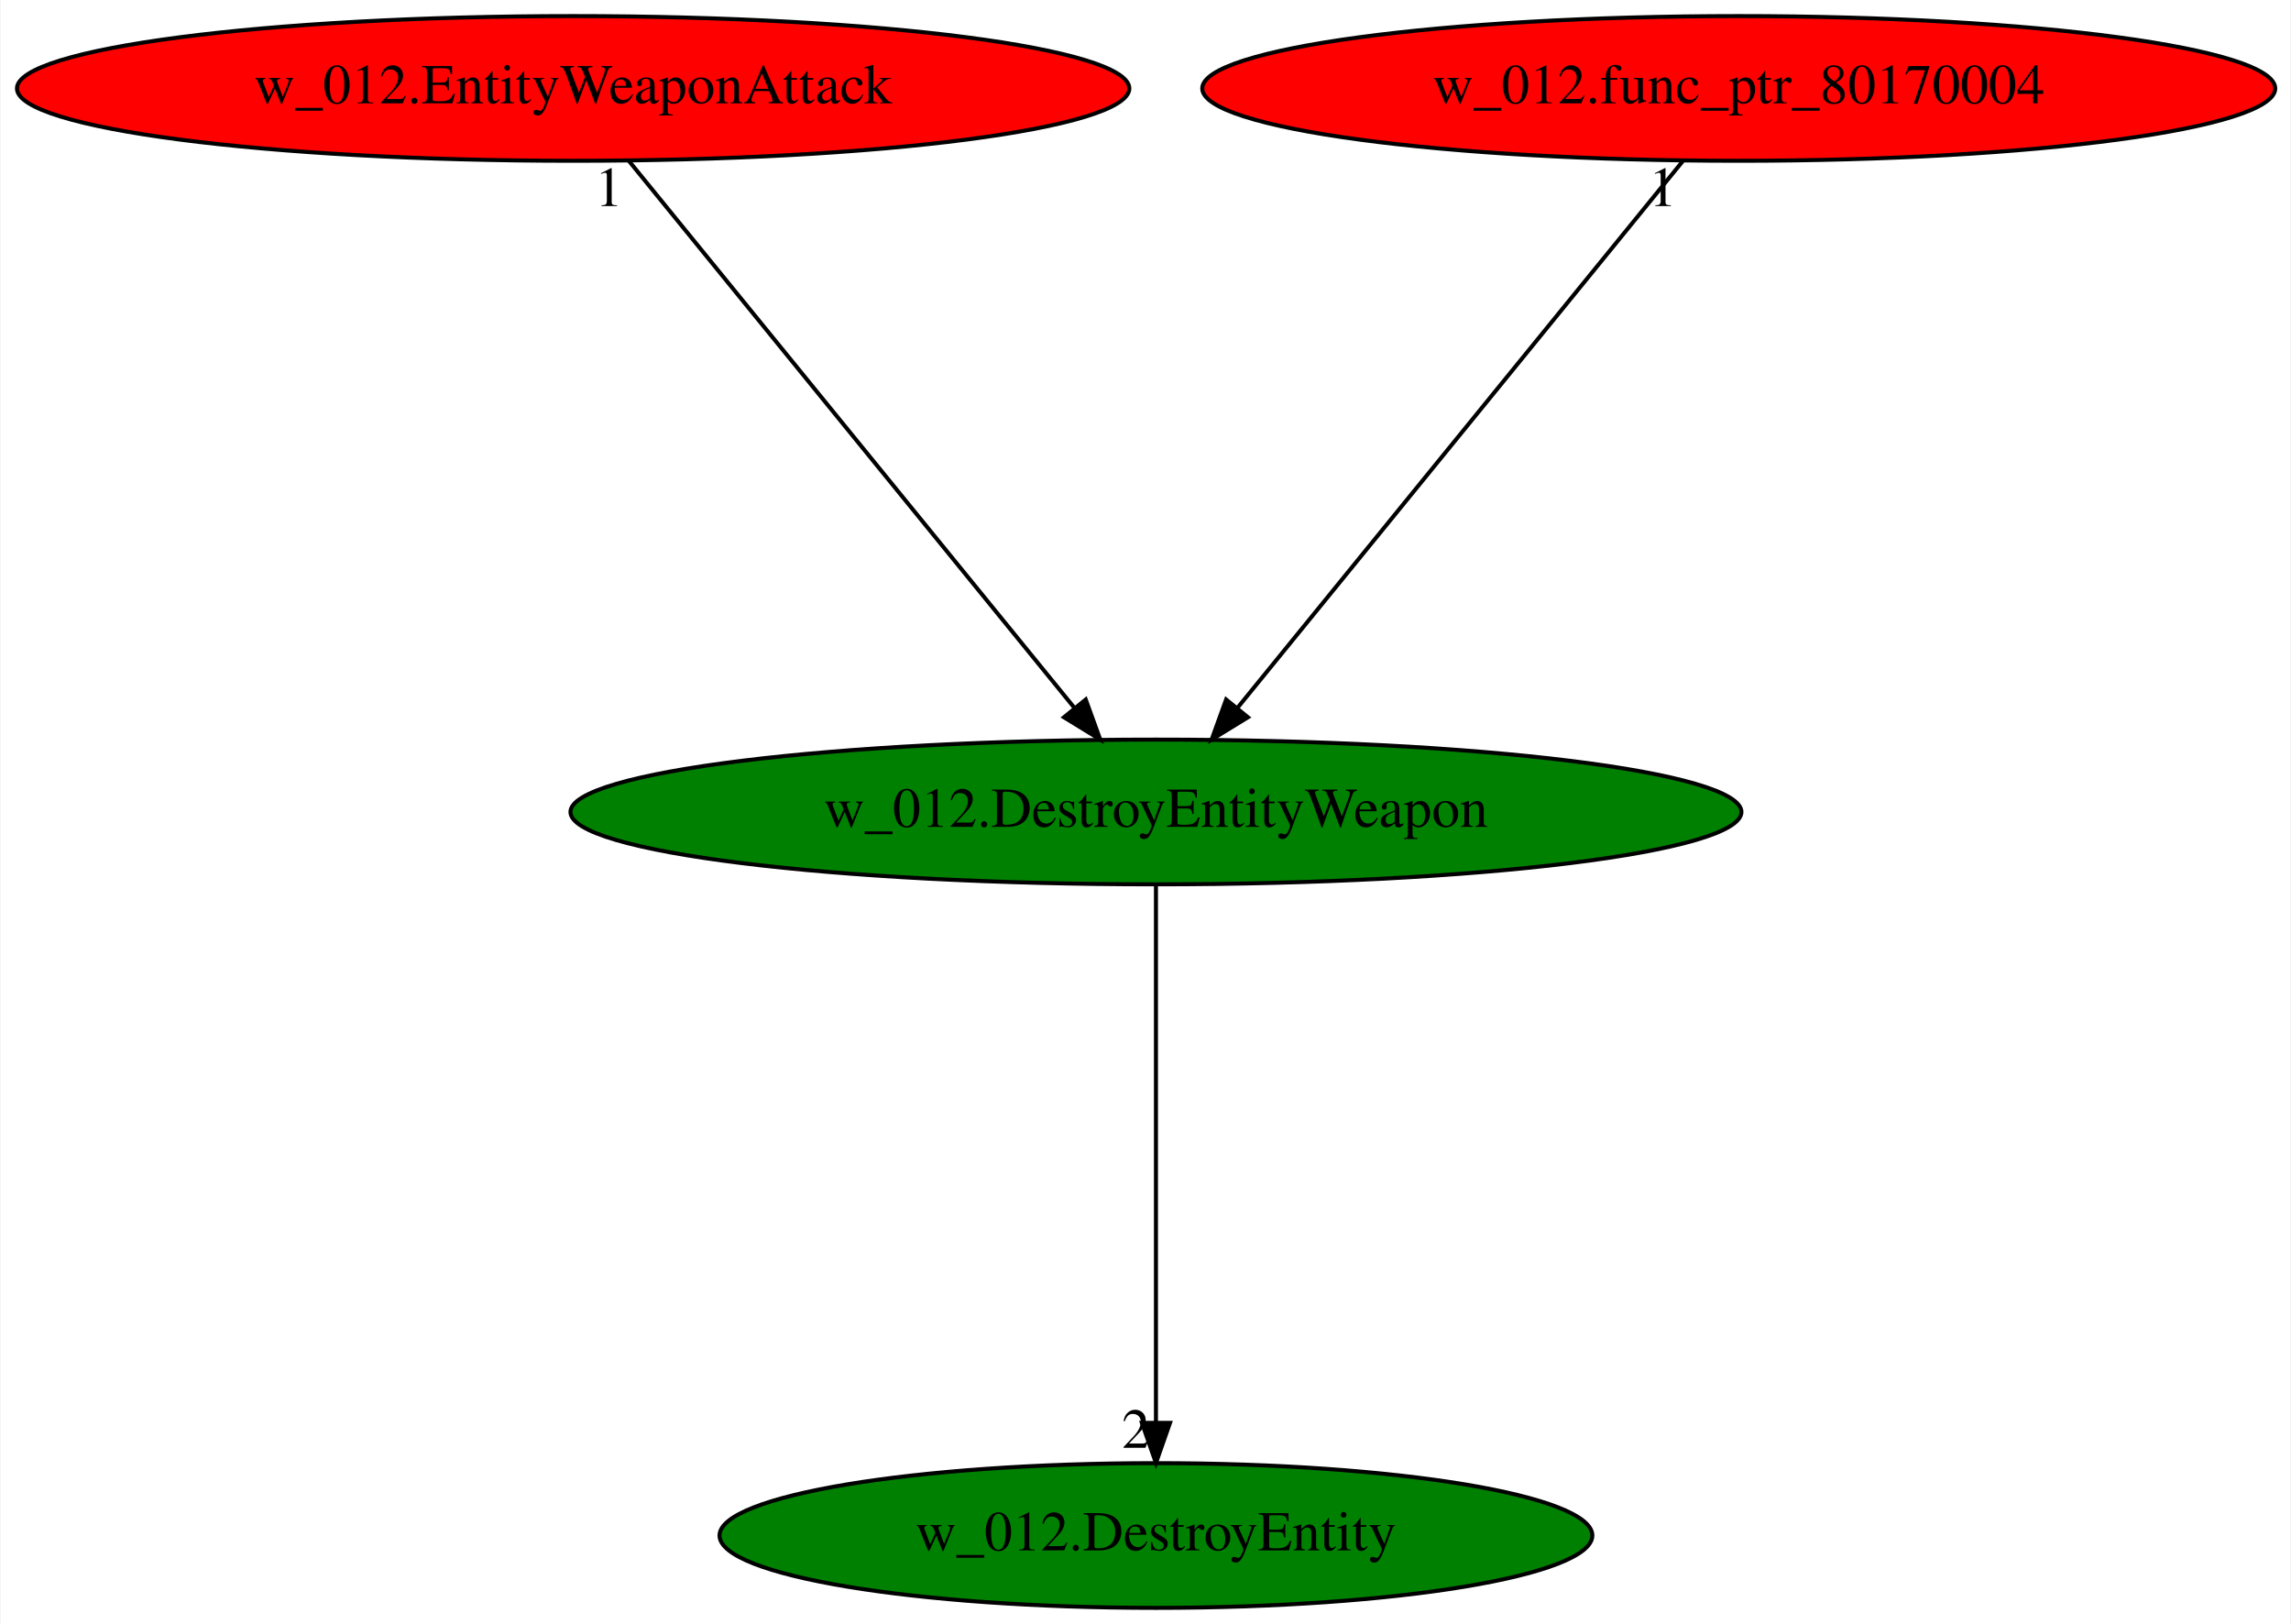
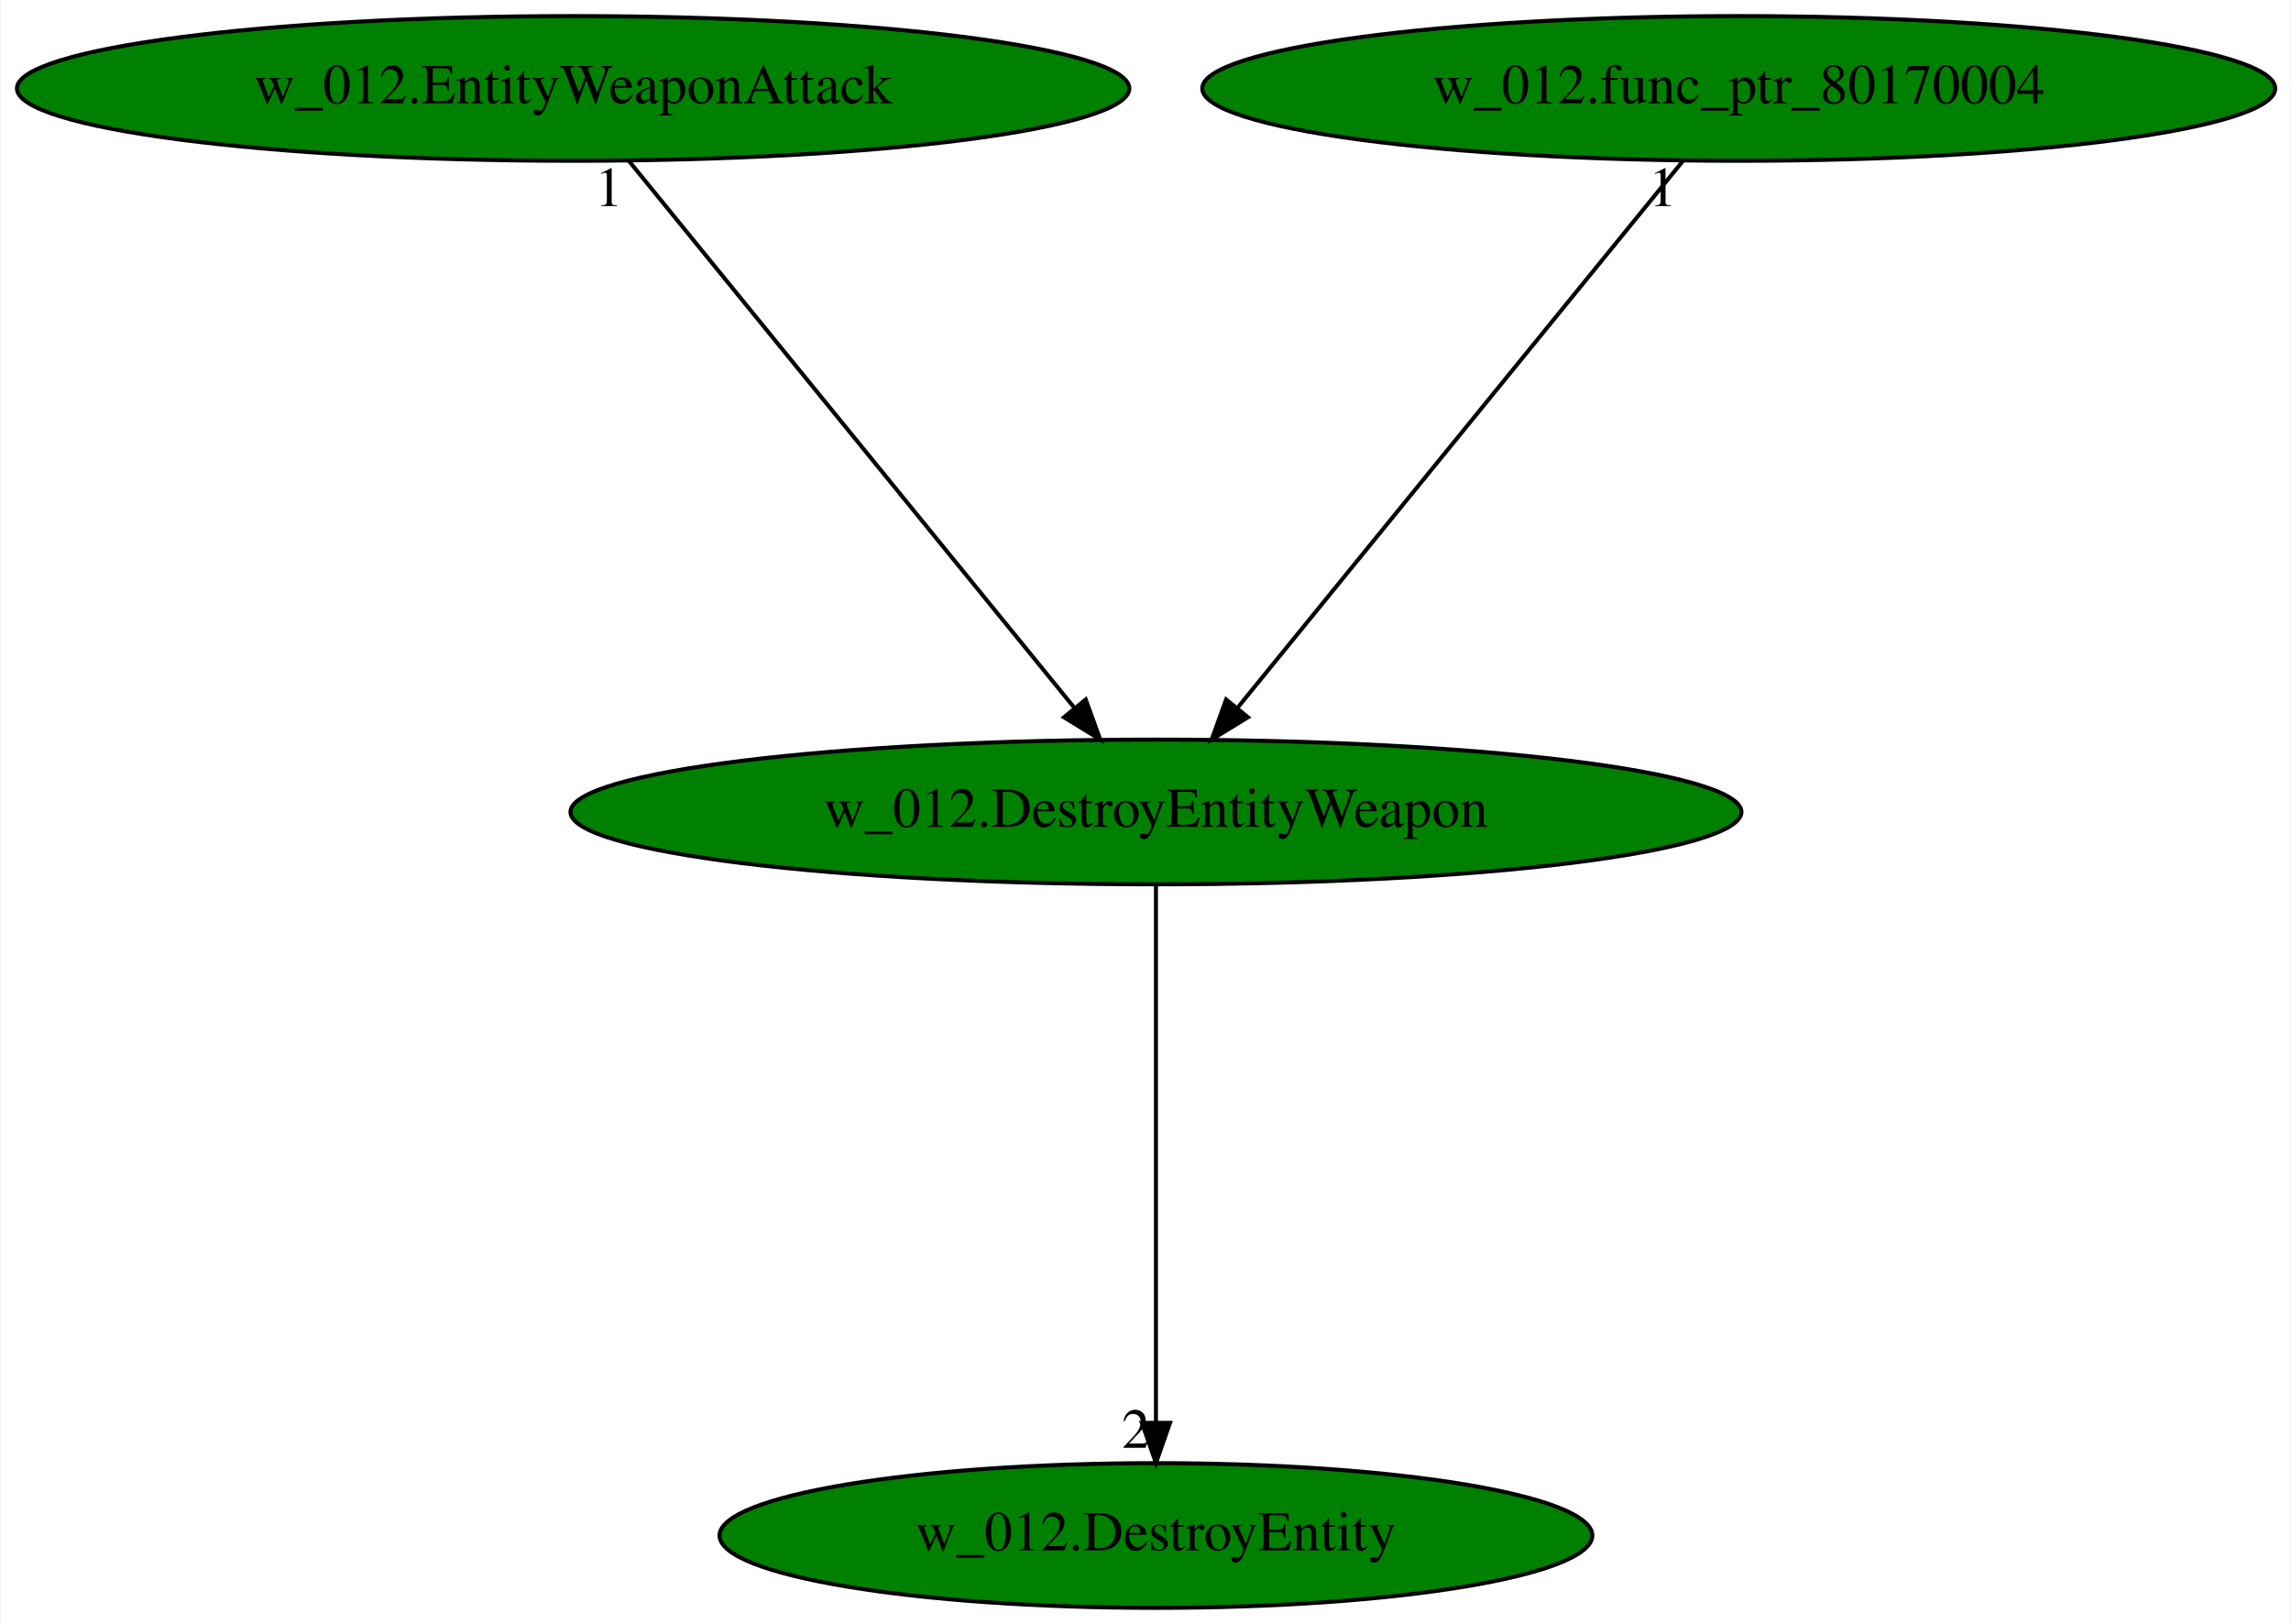
<svg xmlns="http://www.w3.org/2000/svg" xmlns:xlink="http://www.w3.org/1999/xlink" width="570pt" height="404pt" viewBox="0.00 0.00 569.68 404.00">
  <g id="graph0" class="graph" transform="scale(1 1) rotate(0) translate(4 400)">
    <polygon fill="white" stroke="transparent" points="-4,4 -4,-400 565.68,-400 565.68,4 -4,4" />
    <g id="node1" class="node">
      <ellipse fill="green" stroke="black" cx="283.44" cy="-198" rx="145.67" ry="18" />
      <text text-anchor="middle" x="283.44" y="-194.3" font-family="Times,serif" font-size="14.00">w_012.DestroyEntityWeapon</text>
    </g>
    <g id="node2" class="node">
      <g id="a_node2">
        <a xlink:href="w_012.DestroyEntity.svg" xlink:title="w_012.DestroyEntity">
          <ellipse fill="green" stroke="black" cx="283.44" cy="-18" rx="108.58" ry="18" />
          <text text-anchor="middle" x="283.44" y="-14.3" font-family="Times,serif" font-size="14.00">w_012.DestroyEntity</text>
        </a>
      </g>
    </g>
    <g id="edge1" class="edge">
      <path fill="none" stroke="black" d="M283.44,-179.93C283.44,-148.97 283.44,-83.3 283.44,-46.13" />
      <polygon fill="black" stroke="black" points="286.94,-46.02 283.44,-36.02 279.94,-46.02 286.94,-46.02" />
      <text text-anchor="middle" x="278.44" y="-39.82" font-family="Times,serif" font-size="14.00">2</text>
    </g>
    <g id="node3" class="node">
      <g id="a_node3">
        <a xlink:href="w_012.EntityWeaponAttack.svg" xlink:title="w_012.EntityWeaponAttack">
-           <ellipse fill="red" stroke="black" cx="138.44" cy="-378" rx="138.38" ry="18" />
+           <ellipse fill="green" stroke="black" cx="138.44" cy="-378" rx="138.38" ry="18" />
          <text text-anchor="middle" x="138.44" y="-374.3" font-family="Times,serif" font-size="14.00">w_012.EntityWeaponAttack</text>
        </a>
      </g>
    </g>
    <g id="edge2" class="edge">
      <path fill="none" stroke="black" d="M152.34,-359.93C178.11,-328.3 233.37,-260.46 263.25,-223.78" />
      <polygon fill="black" stroke="black" points="265.97,-225.98 269.58,-216.02 260.55,-221.56 265.97,-225.98" />
      <text text-anchor="middle" x="147.34" y="-348.73" font-family="Times,serif" font-size="14.00">1</text>
    </g>
    <g id="node4" class="node">
      <g id="a_node4">
        <a xlink:href="w_012.func_ptr_80170004.svg" xlink:title="w_012.func_ptr_80170004">
-           <ellipse fill="red" stroke="black" cx="428.44" cy="-378" rx="133.48" ry="18" />
+           <ellipse fill="green" stroke="black" cx="428.44" cy="-378" rx="133.48" ry="18" />
          <text text-anchor="middle" x="428.44" y="-374.3" font-family="Times,serif" font-size="14.00">w_012.func_ptr_80170004</text>
        </a>
      </g>
    </g>
    <g id="edge3" class="edge">
      <path fill="none" stroke="black" d="M414.53,-359.93C388.77,-328.3 333.51,-260.46 303.62,-223.78" />
      <polygon fill="black" stroke="black" points="306.33,-221.56 297.3,-216.02 300.9,-225.98 306.33,-221.56" />
      <text text-anchor="middle" x="409.53" y="-348.73" font-family="Times,serif" font-size="14.00">1</text>
    </g>
  </g>
</svg>
